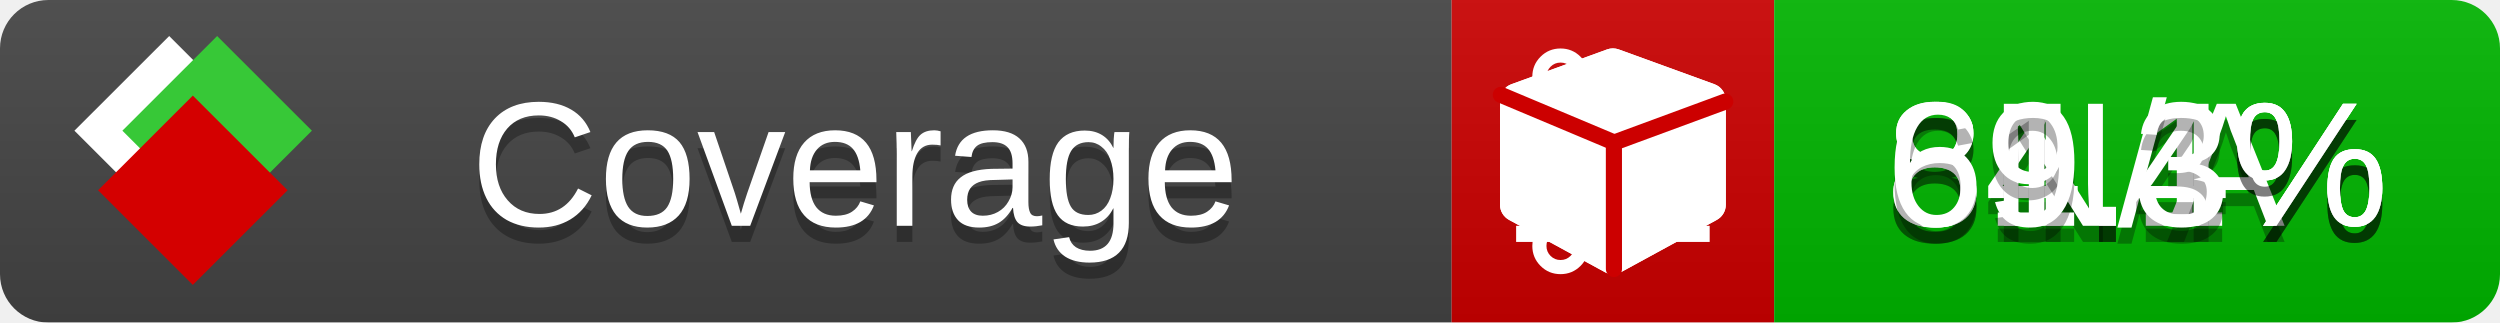
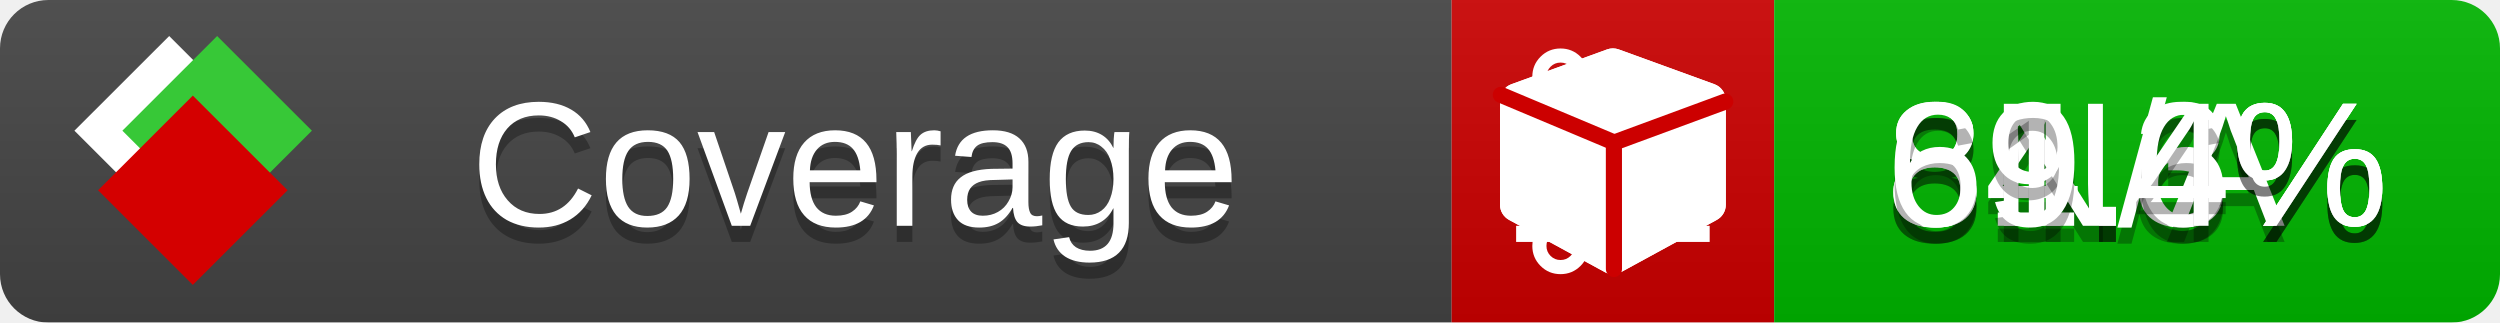
<svg xmlns="http://www.w3.org/2000/svg" xmlns:xlink="http://www.w3.org/1999/xlink" width="155" height="20">
  <style type="text/css">
          
            @keyframes fade1 {
                0% { visibility: visible; opacity: 1; }
               23% { visibility: visible; opacity: 1; }
               25% { visibility: hidden; opacity: 0; }
               48% { visibility: hidden; opacity: 0; }
               50% { visibility: hidden; opacity: 0; }
               73% { visibility: hidden; opacity: 0; }
               75% { visibility: hidden; opacity: 0; }
               98% { visibility: hidden; opacity: 0; }
              100% { visibility: visible; opacity: 1; }
            }
            @keyframes fade2 {
                0% { visibility: hidden; opacity: 0; }
               23% { visibility: hidden; opacity: 0; }
               25% { visibility: visible; opacity: 1; }
               48% { visibility: visible; opacity: 1; }
               50% { visibility: hidden; opacity: 0; }
               73% { visibility: hidden; opacity: 0; }
               75% { visibility: hidden; opacity: 0; }
               98% { visibility: hidden; opacity: 0; }
              100% { visibility: hidden; opacity: 0; }
            }
            @keyframes fade3 {
                0% { visibility: hidden; opacity: 0; }
               23% { visibility: hidden; opacity: 0; }
               25% { visibility: hidden; opacity: 0; }
               48% { visibility: hidden; opacity: 0; }
               50% { visibility: visible; opacity: 1; }
               73% { visibility: visible; opacity: 1; }
               75% { visibility: hidden; opacity: 0; }
               98% { visibility: hidden; opacity: 0; }
              100% { visibility: hidden; opacity: 0; }
            }
            @keyframes fade4 {
                0% { visibility: hidden; opacity: 0; }
               23% { visibility: hidden; opacity: 0; }
               25% { visibility: hidden; opacity: 0; }
               48% { visibility: hidden; opacity: 0; }
               50% { visibility: hidden; opacity: 0; }
               73% { visibility: hidden; opacity: 0; }
               75% { visibility: visible; opacity: 1; }
               98% { visibility: visible; opacity: 1; }
              100% { visibility: hidden; opacity: 0; }
            }
            .linecoverage {
                animation-duration: 15s;
                animation-name: fade1;
                animation-iteration-count: infinite;
            }
            .branchcoverage {
                animation-duration: 15s;
                animation-name: fade2;
                animation-iteration-count: infinite;
            }
            .methodcoverage {
                animation-duration: 15s;
                animation-name: fade3;
                animation-iteration-count: infinite;
            }
            .fullmethodcoverage {
                animation-duration: 15s;
                animation-name: fade4;
                animation-iteration-count: infinite;
            }
          
    </style>
  <defs>
    <linearGradient id="gradient" x2="0" y2="100%">
      <stop offset="0" stop-color="#bbb" stop-opacity=".1" />
      <stop offset="1" stop-opacity=".1" />
    </linearGradient>
    <linearGradient id="c">
      <stop offset="0" stop-color="#d40000" />
      <stop offset="1" stop-color="#ff2a2a" />
    </linearGradient>
    <linearGradient id="a">
      <stop offset="0" stop-color="#e0e0de" />
      <stop offset="1" stop-color="#fff" />
    </linearGradient>
    <linearGradient id="b">
      <stop offset="0" stop-color="#37c837" />
      <stop offset="1" stop-color="#217821" />
    </linearGradient>
    <linearGradient xlink:href="#a" id="e" x1="106.44" x2="69.96" y1="-11.96" y2="-46.84" gradientTransform="matrix(-.8426 -.00045 -.00045 -.8426 -94.27 -75.82)" gradientUnits="userSpaceOnUse" />
    <linearGradient xlink:href="#b" id="f" x1="56.19" x2="77.97" y1="-23.45" y2="10.62" gradientTransform="matrix(.8426 .00045 .00045 .8426 94.27 75.82)" gradientUnits="userSpaceOnUse" />
    <linearGradient xlink:href="#c" id="g" x1="79.98" x2="132.9" y1="10.79" y2="10.79" gradientTransform="matrix(.8426 .00045 .00045 .8426 94.27 75.82)" gradientUnits="userSpaceOnUse" />
    <mask id="mask">
      <rect width="155" height="20" rx="3" fill="#fff" />
    </mask>
    <g id="icon" transform="matrix(.04486 0 0 .04481 -.48 -.63)">
      <rect width="52.92" height="52.92" x="-109.72" y="-27.13" fill="url(#e)" transform="rotate(-135)" />
      <rect width="52.92" height="52.92" x="70.19" y="-39.18" fill="url(#f)" transform="rotate(45)" />
      <rect width="52.92" height="52.92" x="80.05" y="-15.74" fill="url(#g)" transform="rotate(45)" />
    </g>
  </defs>
  <g mask="url(#mask)">
    <rect x="0" y="0" width="90" height="20" fill="#444" />
    <rect x="90" y="0" width="20" height="20" fill="#c00" />
    <rect x="110" y="0" width="45" height="20" fill="#00B600" />
    <rect x="0" y="0" width="155" height="20" fill="url(#gradient)" />
  </g>
  <g>
    <path class="linecoverage" stroke="#fff" d="M94 6.5 h12 M94 10.5 h12 M94 14.5 h12" />
    <path class="branchcoverage" fill="#fff" d="m 97.628,15.247 q 0,-0.364 -0.255,-0.619 -0.255,-0.255 -0.619,-0.255 -0.364,0 -0.619,0.255 -0.255,0.255 -0.255,0.619 0,0.364 0.255,0.619 0.255,0.255 0.619,0.255 0.364,0 0.619,-0.255 0.255,-0.255 0.255,-0.619 z m 0,-10.493 q 0,-0.364 -0.255,-0.619 -0.255,-0.255 -0.619,-0.255 -0.364,0 -0.619,0.255 -0.255,0.255 -0.255,0.619 0,0.364 0.255,0.619 0.255,0.255 0.619,0.255 0.364,0 0.619,-0.255 0.255,-0.255 0.255,-0.619 z m 5.83,1.166 q 0,-0.364 -0.255,-0.619 -0.255,-0.255 -0.619,-0.255 -0.364,0 -0.619,0.255 -0.255,0.255 -0.255,0.619 0,0.364 0.255,0.619 0.255,0.255 0.619,0.255 0.364,0 0.619,-0.255 0.255,-0.255 0.255,-0.619 z m 0.874,0 q 0,0.474 -0.237,0.879 -0.237,0.405 -0.638,0.633 -0.018,2.614 -2.059,3.771 -0.619,0.346 -1.849,0.738 -1.166,0.364 -1.544,0.647 -0.378,0.282 -0.378,0.911 l 0,0.237 q 0.401,0.228 0.638,0.633 0.237,0.405 0.237,0.879 0,0.729 -0.51,1.239 -0.51,0.51 -1.239,0.51 -0.729,0 -1.239,-0.51 -0.51,-0.51 -0.51,-1.239 0,-0.474 0.237,-0.879 0.237,-0.405 0.638,-0.633 l 0,-7.469 q -0.401,-0.228 -0.638,-0.633 -0.237,-0.405 -0.237,-0.879 0,-0.729 0.51,-1.239 0.51,-0.51 1.239,-0.51 0.729,0 1.239,0.51 0.51,0.51 0.51,1.239 0,0.474 -0.237,0.879 -0.237,0.405 -0.638,0.633 l 0,4.527 q 0.492,-0.237 1.403,-0.519 0.501,-0.155 0.797,-0.269 0.296,-0.114 0.642,-0.282 0.346,-0.169 0.537,-0.36 0.191,-0.191 0.369,-0.465 0.178,-0.273 0.255,-0.633 0.077,-0.36 0.077,-0.833 -0.401,-0.228 -0.638,-0.633 -0.237,-0.405 -0.237,-0.879 0,-0.729 0.51,-1.239 0.51,-0.51 1.239,-0.51 0.729,0 1.239,0.51 0.51,0.51 0.51,1.239 z" />
    <path class="methodcoverage" fill="#fff" d="m 100.538,15.629 5.385,-2.936 v -5.351 l -5.385,1.96 z M 100,8.351 105.873,6.214 100,4.077 94.127,6.214 Z m 7,-2.12 v 6.462 q 0,0.294 -0.151,0.547 -0.151,0.252 -0.412,0.395 l -5.923,3.231 q -0.236,0.135 -0.513,0.135 -0.278,0 -0.513,-0.135 l -5.923,-3.231 Q 93.303,13.492 93.151,13.239 93,12.987 93,12.692 v -6.462 q 0,-0.337 0.194,-0.614 0.194,-0.278 0.513,-0.395 l 5.923,-2.154 q 0.185,-0.067 0.37,-0.067 0.185,0 0.37,0.067 l 5.923,2.154 q 0.32,0.118 0.513,0.395 Q 107,5.894 107,6.231 Z" />
    <path class="fullmethodcoverage" fill="#fff" d="m 107,6.231 v 6.462 c 0,0.196 -0.051,0.379 -0.151,0.547 -0.101,0.168 -0.238,0.3 -0.412,0.395 l -5.923,3.231 c -0.157,0.09 -0.328,0.135 -0.513,0.135 -0.185,0 -0.356,-0.045 -0.513,-0.135 l -5.923,-3.231 C 93.39,13.539 93.252,13.407 93.151,13.239 93.05,13.071 93,12.889 93,12.692 v -6.462 c 0,-0.224 0.065,-0.429 0.194,-0.614 0.129,-0.185 0.3,-0.317 0.513,-0.395 l 5.923,-2.154 c 0.123,-0.045 0.247,-0.067 0.37,-0.067 0.123,0 0.247,0.022 0.37,0.067 l 5.923,2.154 c 0.213,0.079 0.384,0.21 0.513,0.395 0.129,0.185 0.194,0.39 0.194,0.614 z" />
    <path class="fullmethodcoverage" style="fill:none;stroke:#cc0000;stroke-width:1;stroke-linecap:round;stroke-dasharray:none;stroke-opacity:1" d="m 100.064,16.677 -0.002,-7.833 6.906,-2.547" />
    <path class="fullmethodcoverage" style="fill:none;stroke:#cc0000;stroke-width:1;stroke-linecap:round;stroke-dasharray:none;stroke-opacity:1" d="M 99.914,8.765 93.052,5.882" />
  </g>
  <g fill="#fff" text-anchor="middle" font-family="Verdana,Arial,Geneva,sans-serif" font-size="11">
    <a xlink:href="https://github.com/danielpalme/ReportGenerator" target="_top">
      <use xlink:href="#icon" transform="translate(3,1) scale(3.5)" />
    </a>
    <text x="53" y="15" fill="#010101" fill-opacity=".3">Coverage</text>
    <text x="53" y="14" fill="#fff">Coverage</text>
-     <text class="linecoverage" x="132.5" y="15" fill="#010101" fill-opacity=".3">84.1%</text>
-     <text class="linecoverage" x="132.5" y="14">84.1%</text>
+     <text class="linecoverage" x="132.5" y="15" fill="#010101" fill-opacity=".3">84.3%</text>
+     <text class="linecoverage" x="132.5" y="14">84.3%</text>
    <text class="branchcoverage" x="132.5" y="15" fill="#010101" fill-opacity=".3">N/A</text>
    <text class="branchcoverage" x="132.5" y="14">N/A</text>
-     <text class="methodcoverage" x="132.5" y="15" fill="#010101" fill-opacity=".3">81.4%</text>
-     <text class="methodcoverage" x="132.5" y="14">81.4%</text>
-     <text class="fullmethodcoverage" x="132.5" y="15" fill="#010101" fill-opacity=".3">69.3%</text>
-     <text class="fullmethodcoverage" x="132.5" y="14">69.3%</text>
+     <text class="methodcoverage" x="132.5" y="15" fill="#010101" fill-opacity=".3">81.6%</text>
+     <text class="methodcoverage" x="132.5" y="14">81.6%</text>
+     <text class="fullmethodcoverage" x="132.5" y="15" fill="#010101" fill-opacity=".3">69.4%</text>
+     <text class="fullmethodcoverage" x="132.5" y="14">69.4%</text>
  </g>
  <g>
    <rect class="linecoverage" x="90" y="0" width="65" height="20" fill-opacity="0" />
    <rect class="branchcoverage" x="90" y="0" width="65" height="20" fill-opacity="0" />
    <rect class="methodcoverage" x="90" y="0" width="65" height="20" fill-opacity="0" />
    <rect class="fullmethodcoverage" x="90" y="0" width="65" height="20" fill-opacity="0" />
  </g>
</svg>
